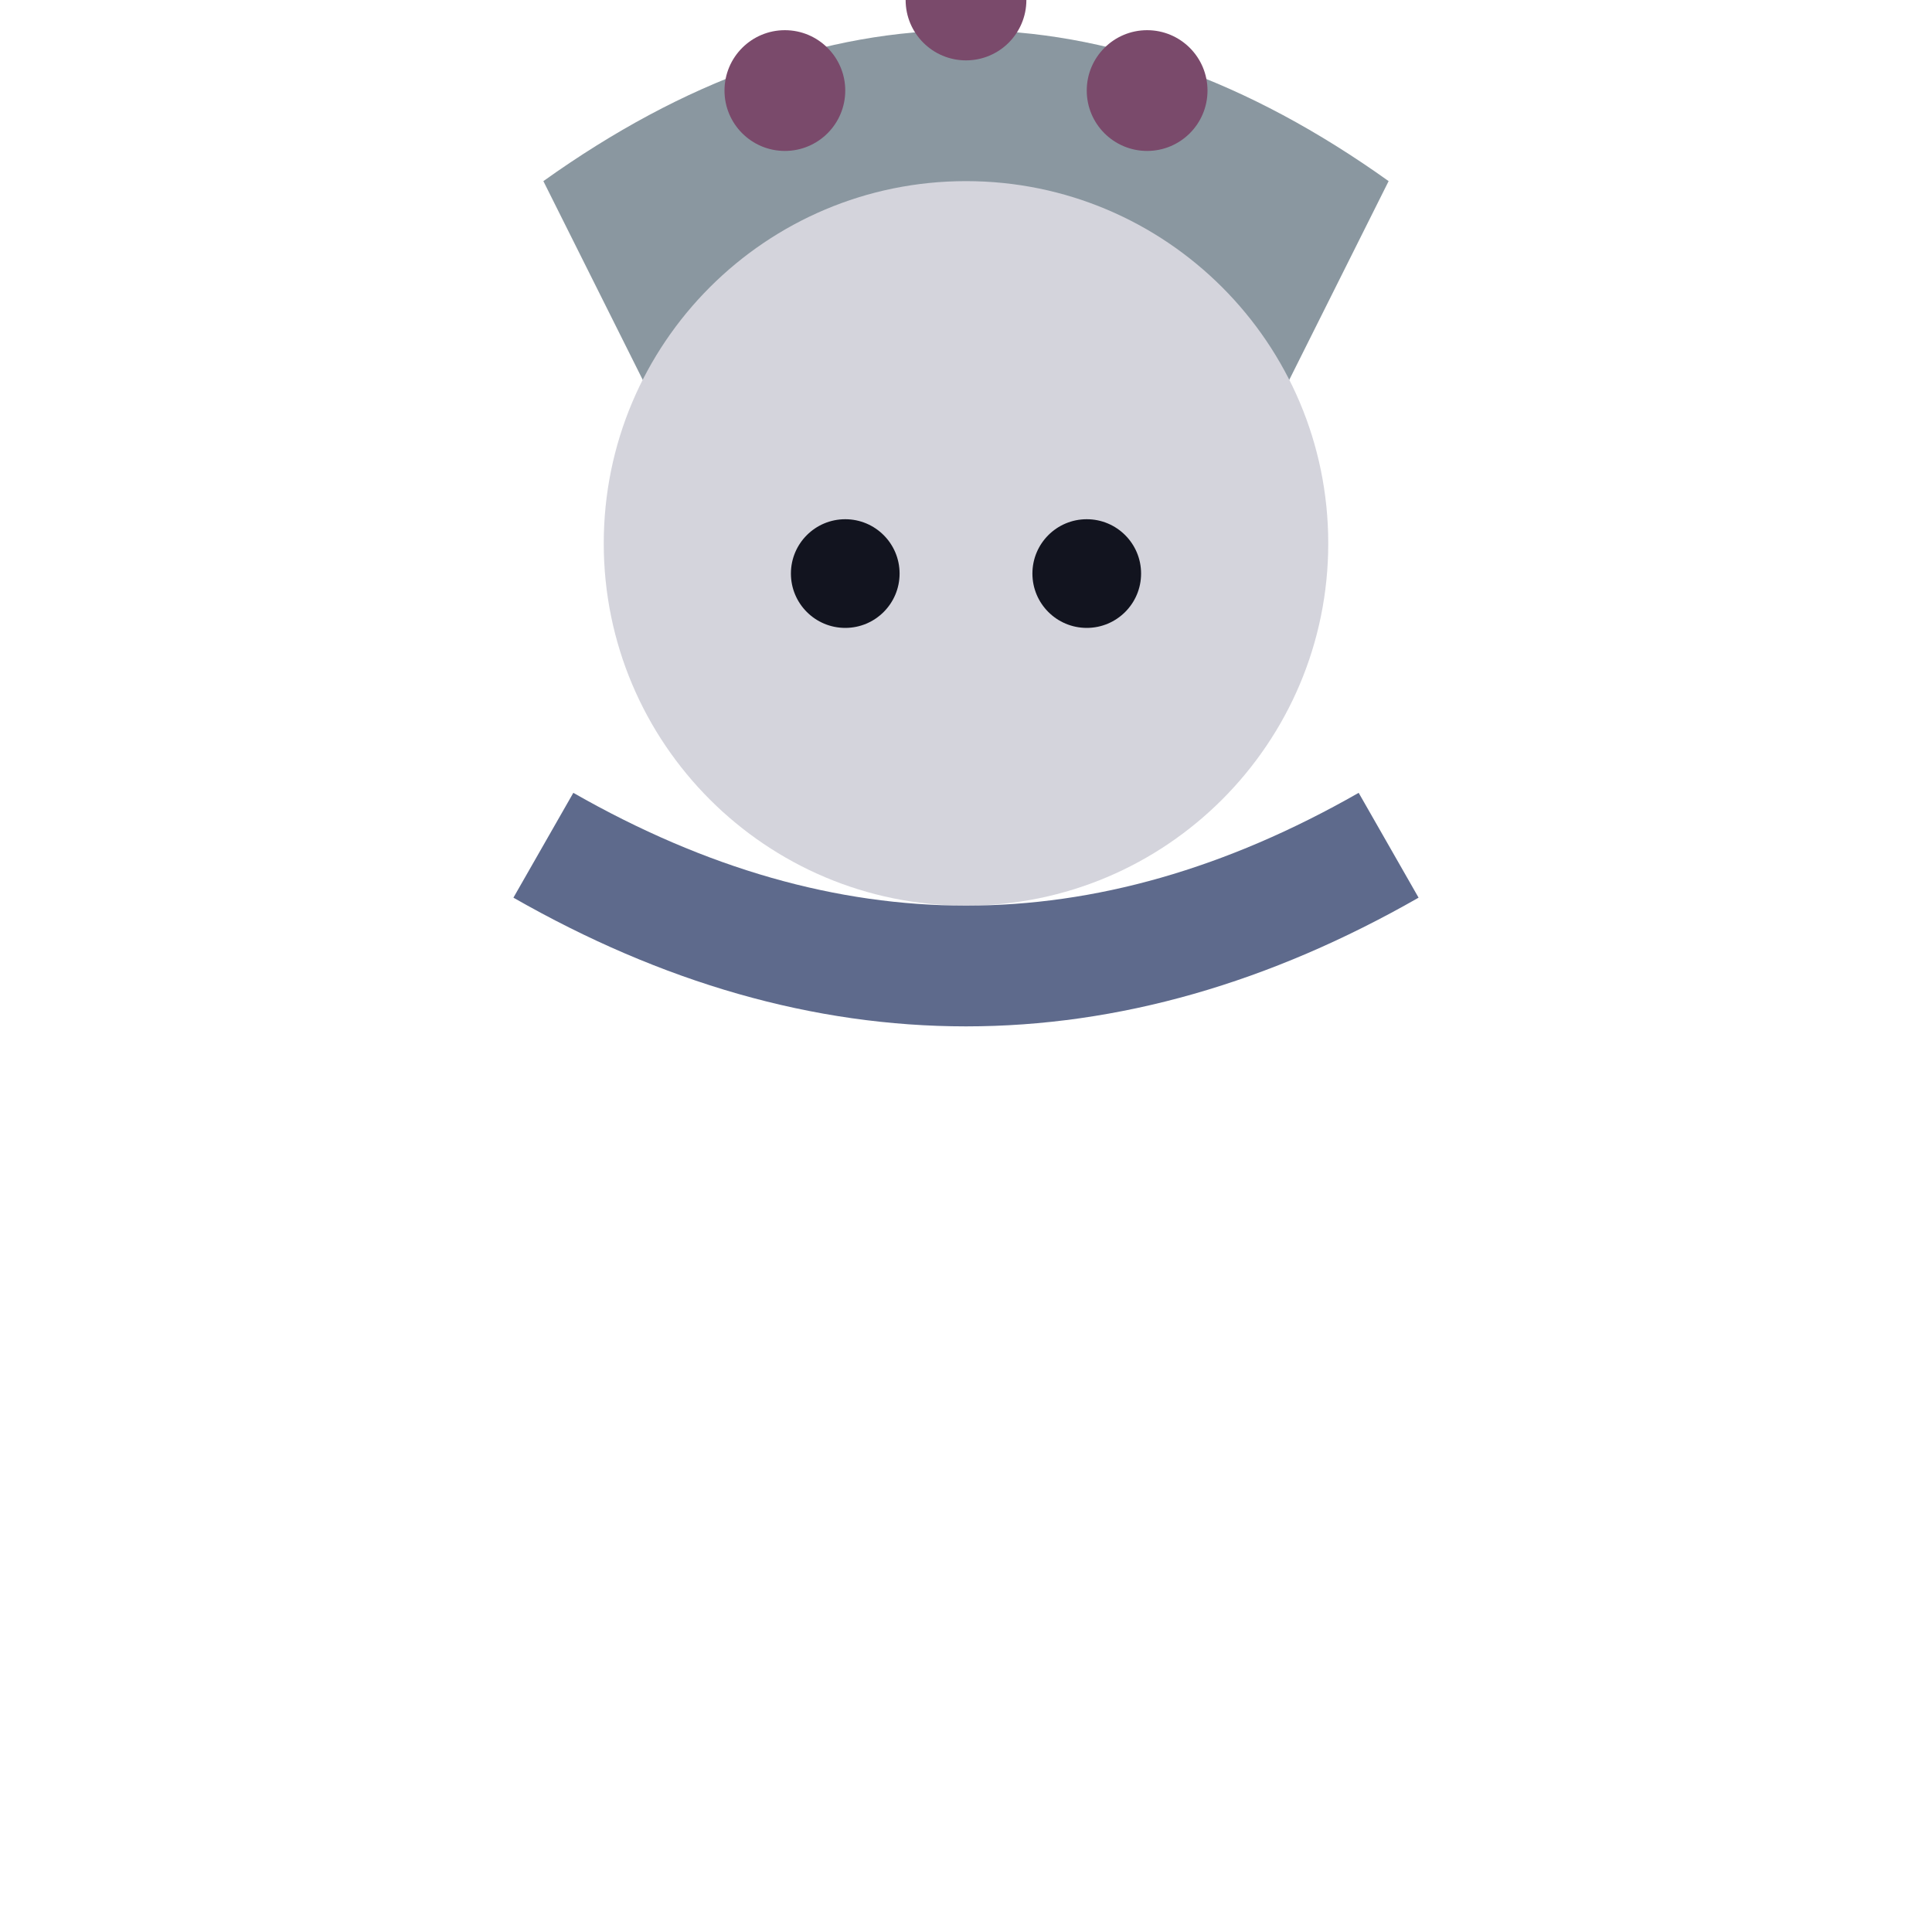
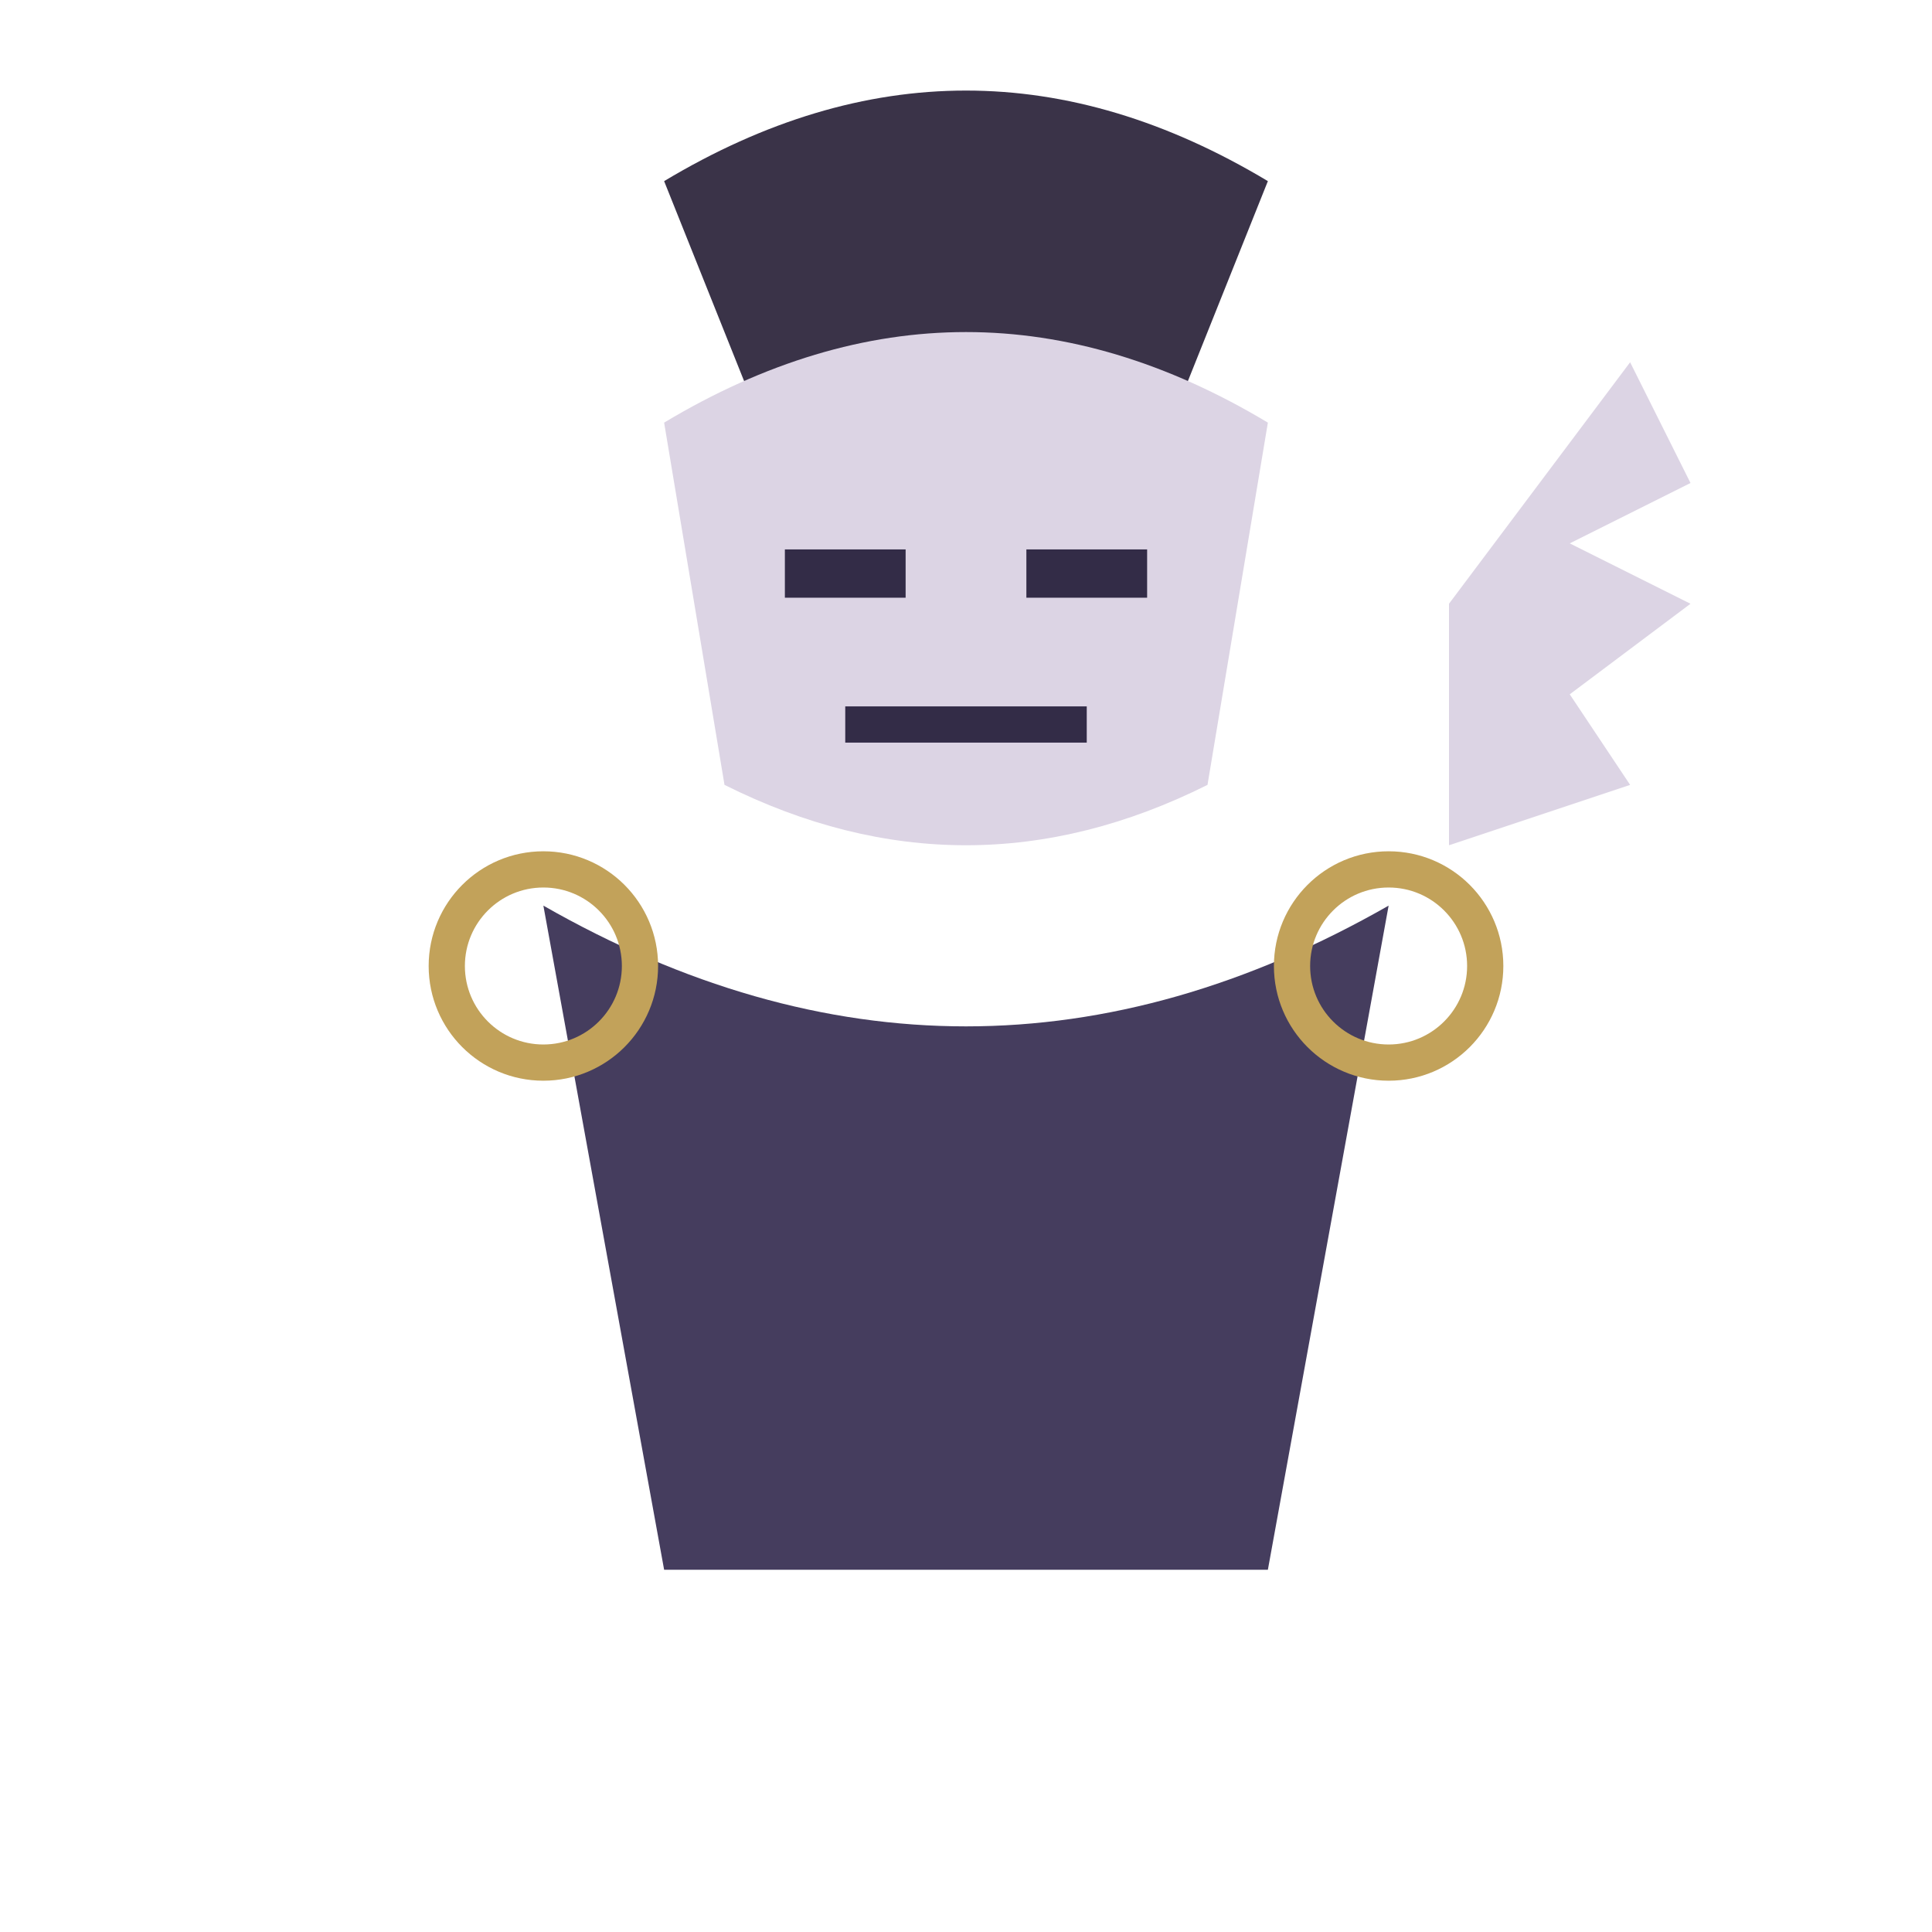
<svg xmlns="http://www.w3.org/2000/svg" viewBox="0 0 32 32">
-   <path d="M9,3 Q16,-2 23,3 L21,7 Q16,4 11,7 Z" fill="#8A97A0" />
-   <circle cx="13" cy="1.5" r="1" fill="#7A4A6B" />
-   <circle cx="16" cy="0" r="1" fill="#7A4A6B" />
-   <circle cx="19" cy="1.5" r="1" fill="#7A4A6B" />
-   <circle cx="16" cy="9" r="6" fill="#D4D4DC" />
-   <circle cx="14" cy="9.5" r="0.9" fill="#12141f" />
-   <circle cx="18" cy="9.5" r="0.9" fill="#12141f" />
-   <path d="M9,14 Q16,18 23,14" stroke="#5E6A8C" stroke-width="2" fill="none" />
+   <path d="M11,3 Q16,0 21,3 L19,8 Q16,6.5 13,8 Z" fill="#3A3348" />
+   <path d="M11,7 Q16,4 21,7 L20,13 Q16,15 12,13 Z" fill="#DCD4E4" />
+   <line x1="13" y1="9.5" x2="15" y2="9.5" stroke="#332C47" stroke-width="0.8" />
+   <line x1="17" y1="9.5" x2="19" y2="9.5" stroke="#332C47" stroke-width="0.8" />
+   <path d="M14,12 L18,12" stroke="#332C47" stroke-width="0.6" />
+   <path d="M9,15 Q16,19 23,15 L21,26 L11,26 Z" fill="#453D5E" />
+   <path d="M24,10 L27,6 L28,8 L26,9 L28,10 L26,11.5 L27,13 L24,14 Z" fill="#DCD4E4" />
+   <circle cx="9" cy="16" r="1.6" fill="none" stroke="#C2A25A" stroke-width="0.6" />
+   <circle cx="23" cy="16" r="1.6" fill="none" stroke="#C2A25A" stroke-width="0.6" />
</svg>
